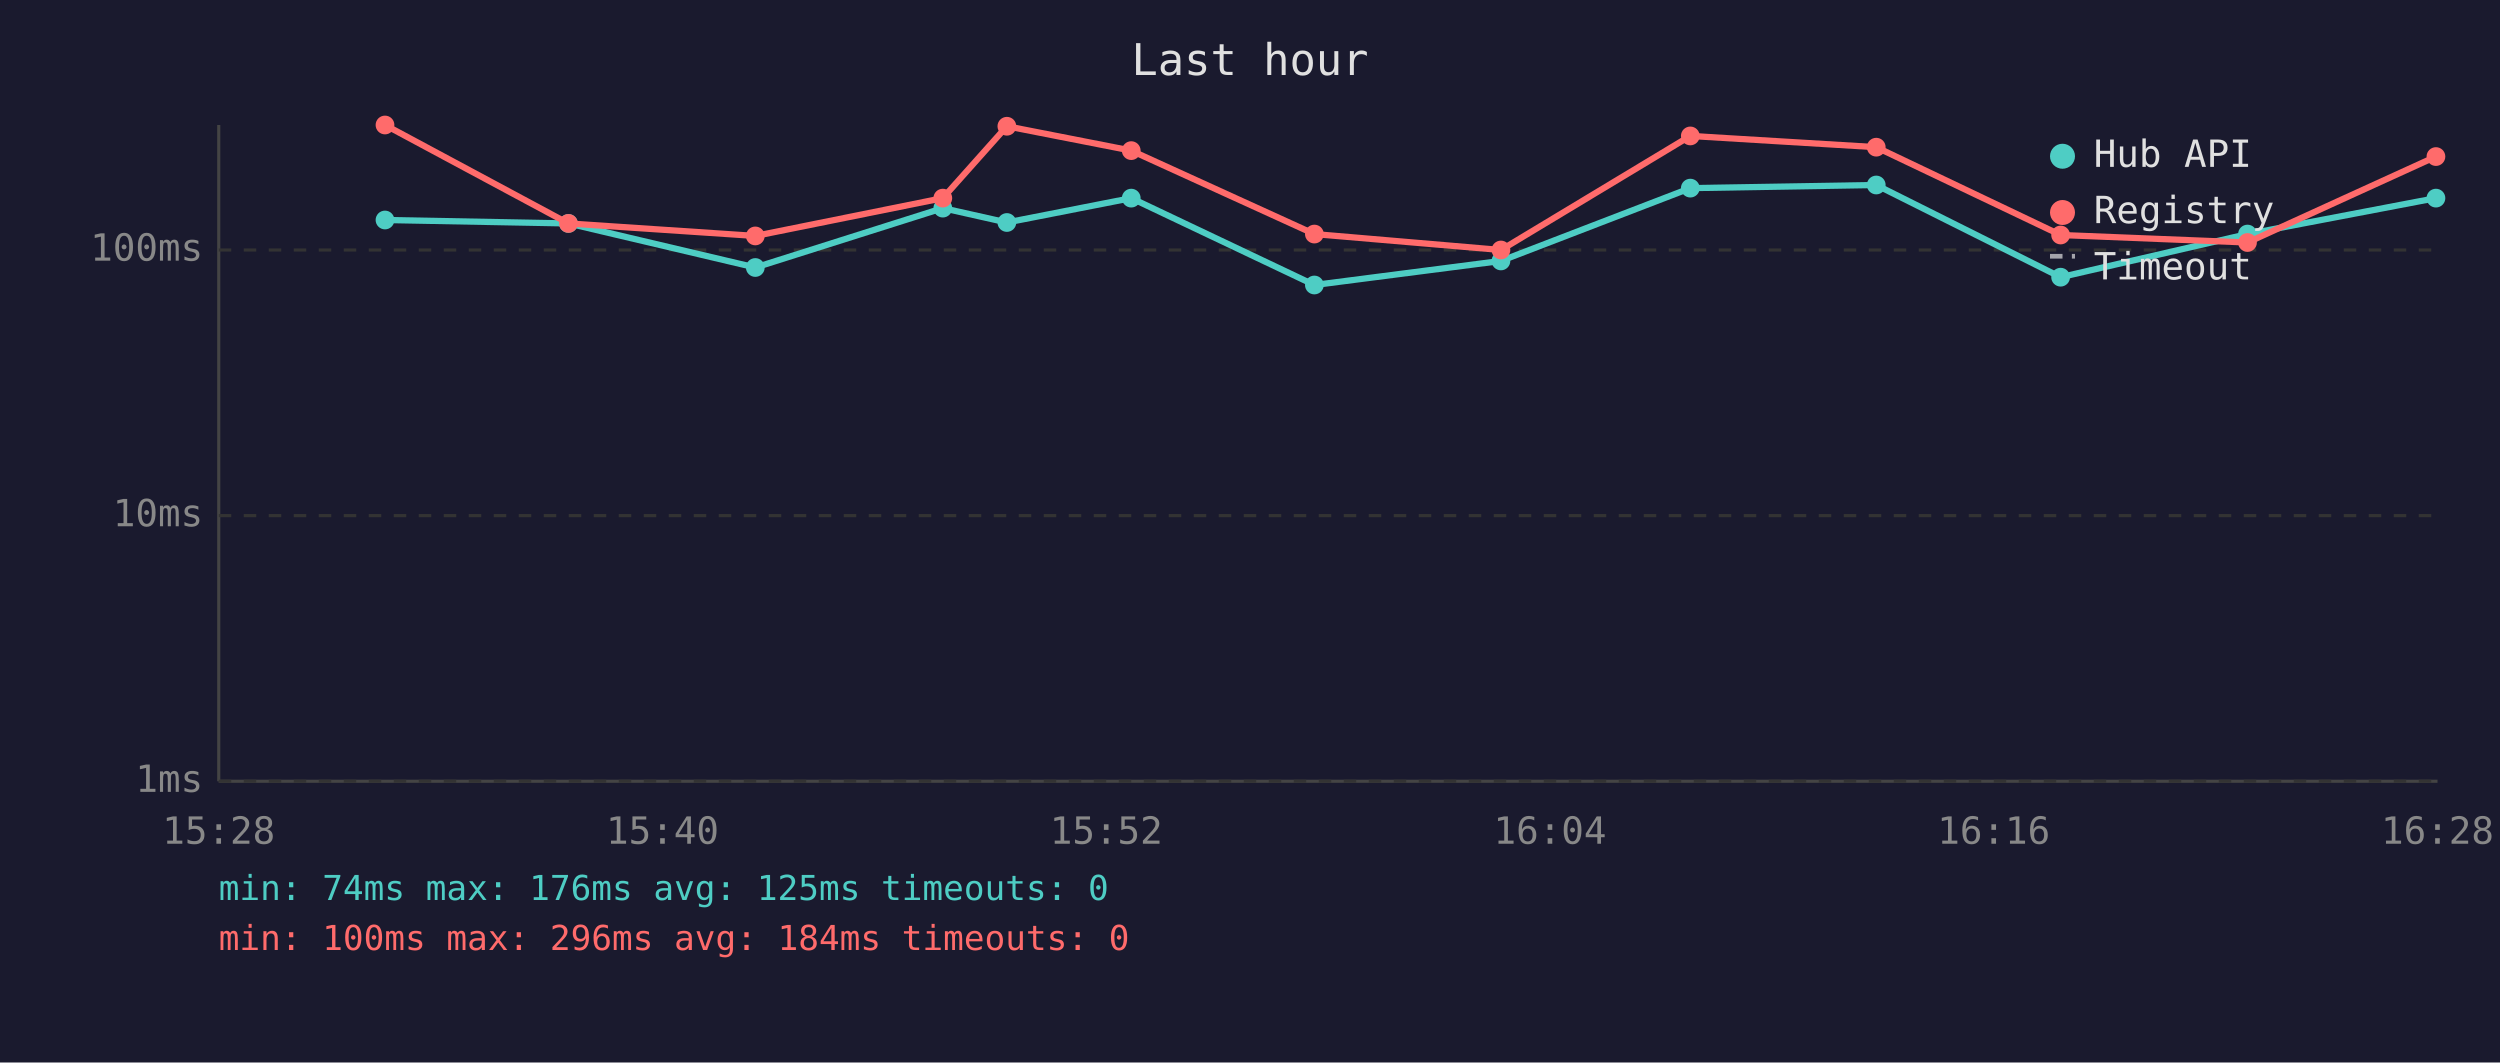
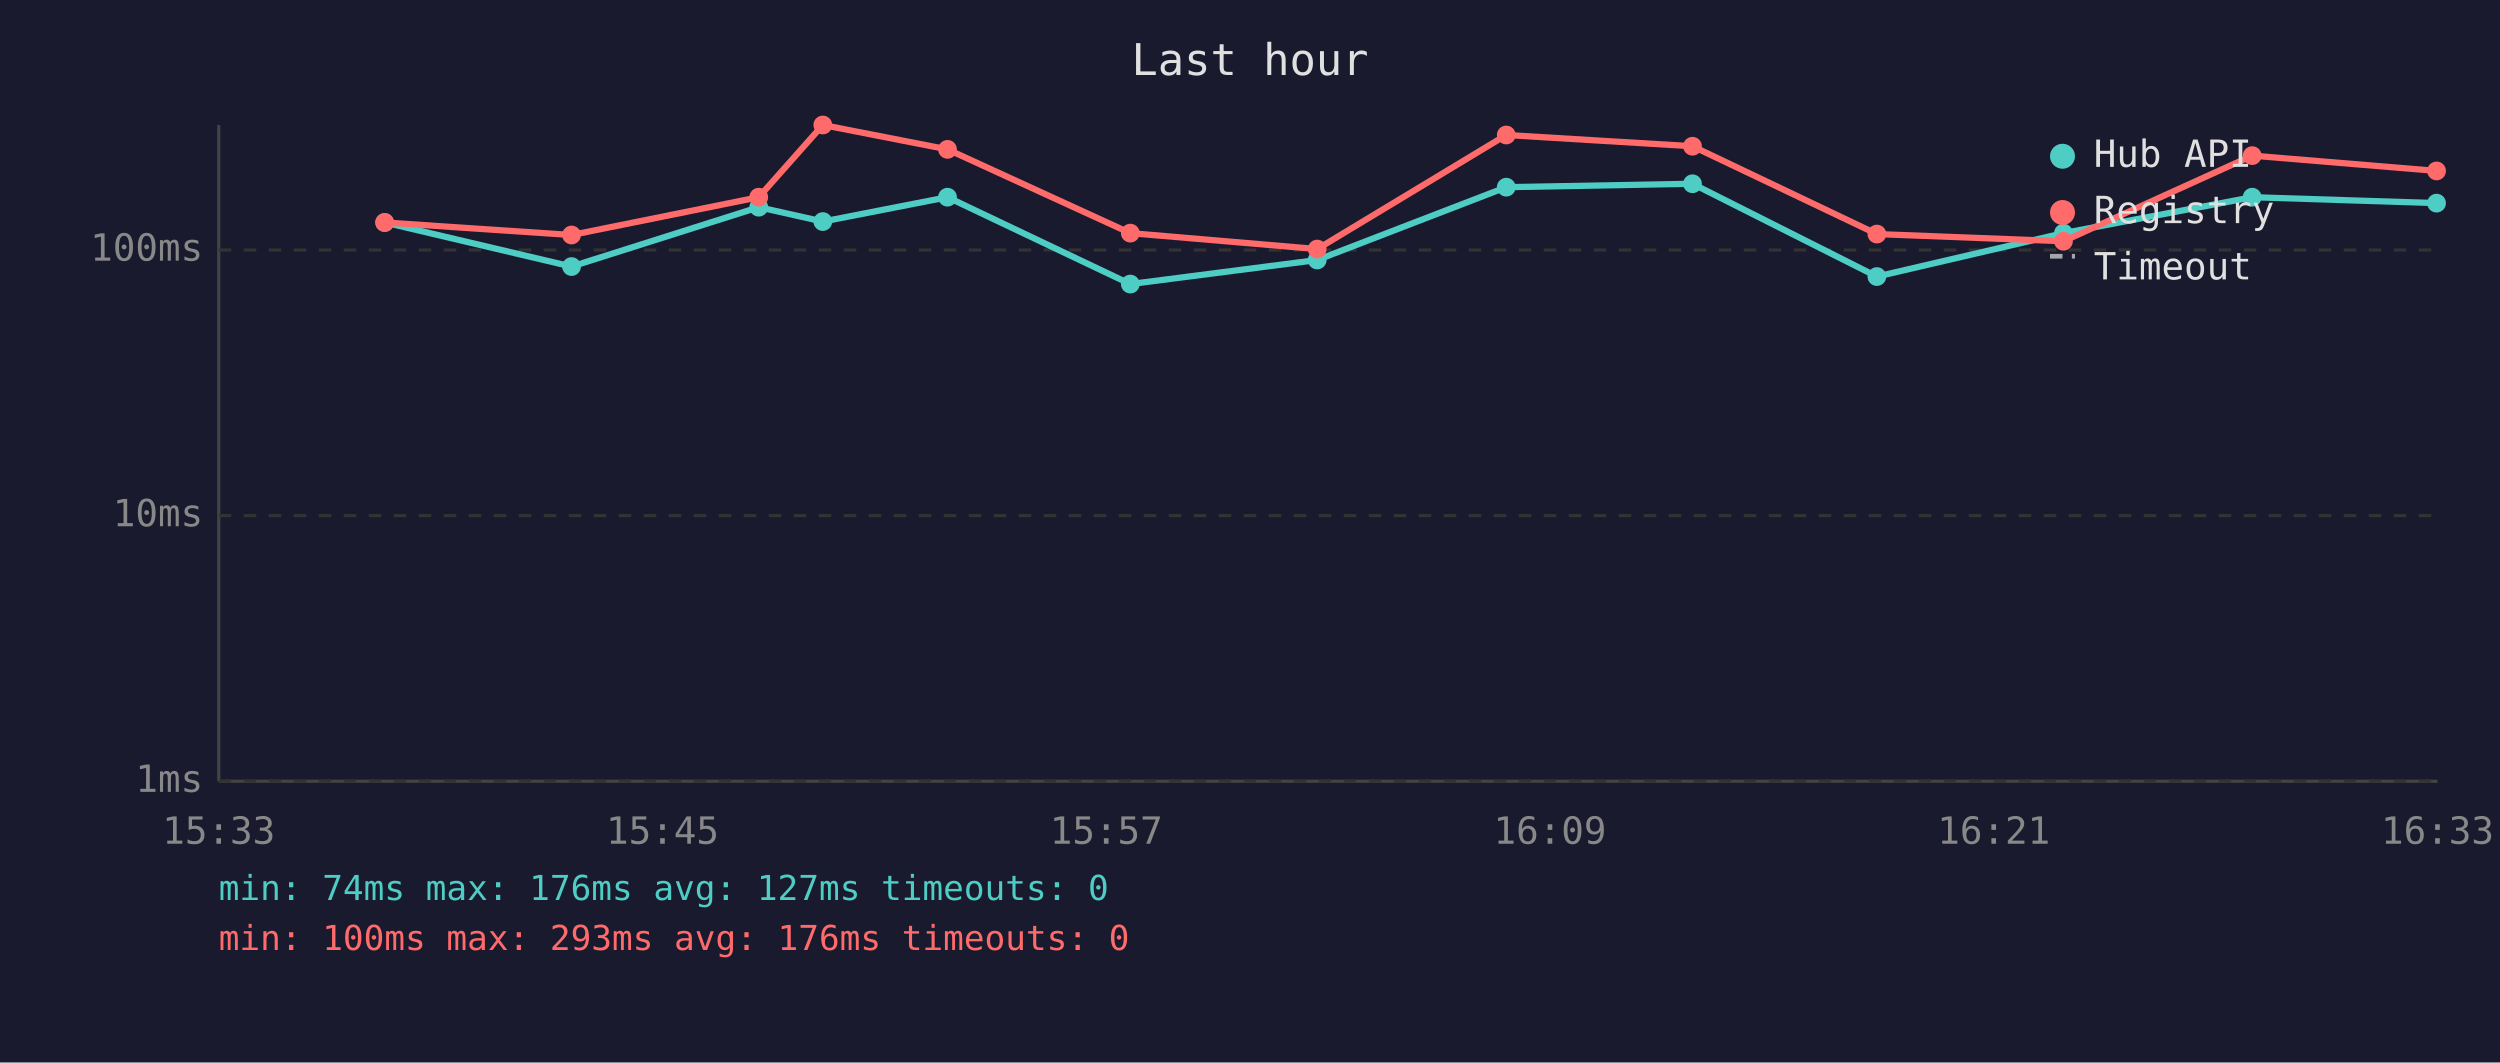
<svg xmlns="http://www.w3.org/2000/svg" viewBox="0 0 800 340" font-family="monospace" font-size="12">
  <rect width="800" height="340" fill="#1a1a2e" />
  <text x="400" y="24" fill="#e0e0e0" font-size="14" text-anchor="middle">Last hour</text>
  <line x1="70" y1="40" x2="70" y2="250" stroke="#444" stroke-width="1" />
  <line x1="70" y1="250" x2="780" y2="250" stroke="#444" stroke-width="1" />
  <line x1="70" y1="250" x2="780" y2="250" stroke="#333" stroke-width="1" stroke-dasharray="4" />
  <text x="65" y="250" fill="#888" text-anchor="end" dominant-baseline="middle">1ms</text>
  <line x1="70" y1="165" x2="780" y2="165" stroke="#333" stroke-width="1" stroke-dasharray="4" />
  <text x="65" y="165" fill="#888" text-anchor="end" dominant-baseline="middle">10ms</text>
  <line x1="70" y1="80" x2="780" y2="80" stroke="#333" stroke-width="1" stroke-dasharray="4" />
  <text x="65" y="80" fill="#888" text-anchor="end" dominant-baseline="middle">100ms</text>
-   <text x="70" y="270" fill="#888" text-anchor="middle">15:28</text>
-   <text x="212" y="270" fill="#888" text-anchor="middle">15:40</text>
-   <text x="354" y="270" fill="#888" text-anchor="middle">15:52</text>
-   <text x="496" y="270" fill="#888" text-anchor="middle">16:04</text>
-   <text x="638" y="270" fill="#888" text-anchor="middle">16:16</text>
-   <text x="780" y="270" fill="#888" text-anchor="middle">16:28</text>
-   <polyline points="123.2,70.4 181.9,71.5 241.7,85.6 301.7,66.6 322.2,71.2 362.0,63.4 420.6,91.2 480.3,83.5 540.9,60.2 600.4,59.2 659.4,88.7 719.2,74.9 779.5,63.4" fill="none" stroke="#4ecdc4" stroke-width="2" opacity="1" />
-   <circle cx="123.2" cy="70.4" r="3" fill="#4ecdc4" />
-   <circle cx="181.9" cy="71.5" r="3" fill="#4ecdc4" />
-   <circle cx="241.7" cy="85.6" r="3" fill="#4ecdc4" />
-   <circle cx="301.7" cy="66.6" r="3" fill="#4ecdc4" />
-   <circle cx="322.2" cy="71.2" r="3" fill="#4ecdc4" />
-   <circle cx="362.0" cy="63.4" r="3" fill="#4ecdc4" />
-   <circle cx="420.6" cy="91.2" r="3" fill="#4ecdc4" />
-   <circle cx="480.3" cy="83.5" r="3" fill="#4ecdc4" />
-   <circle cx="540.9" cy="60.2" r="3" fill="#4ecdc4" />
-   <circle cx="600.4" cy="59.2" r="3" fill="#4ecdc4" />
-   <circle cx="659.4" cy="88.7" r="3" fill="#4ecdc4" />
-   <circle cx="719.2" cy="74.9" r="3" fill="#4ecdc4" />
-   <circle cx="779.5" cy="63.4" r="3" fill="#4ecdc4" />
-   <polyline points="123.2,40.0 181.9,71.5 241.7,75.5 301.7,63.4 322.2,40.4 362.0,48.2 420.6,74.9 480.3,80.0 540.9,43.5 600.4,47.1 659.4,75.2 719.2,77.6 779.5,50.1" fill="none" stroke="#ff6b6b" stroke-width="2" opacity="1" />
-   <circle cx="123.2" cy="40.0" r="3" fill="#ff6b6b" />
-   <circle cx="181.9" cy="71.5" r="3" fill="#ff6b6b" />
-   <circle cx="241.7" cy="75.5" r="3" fill="#ff6b6b" />
-   <circle cx="301.7" cy="63.4" r="3" fill="#ff6b6b" />
-   <circle cx="322.2" cy="40.4" r="3" fill="#ff6b6b" />
-   <circle cx="362.0" cy="48.2" r="3" fill="#ff6b6b" />
-   <circle cx="420.6" cy="74.9" r="3" fill="#ff6b6b" />
-   <circle cx="480.3" cy="80.0" r="3" fill="#ff6b6b" />
-   <circle cx="540.9" cy="43.5" r="3" fill="#ff6b6b" />
-   <circle cx="600.4" cy="47.1" r="3" fill="#ff6b6b" />
-   <circle cx="659.4" cy="75.2" r="3" fill="#ff6b6b" />
-   <circle cx="719.2" cy="77.6" r="3" fill="#ff6b6b" />
-   <circle cx="779.5" cy="50.1" r="3" fill="#ff6b6b" />
+   <text x="70" y="270" fill="#888" text-anchor="middle">15:33</text>
+   <text x="212" y="270" fill="#888" text-anchor="middle">15:45</text>
+   <text x="354" y="270" fill="#888" text-anchor="middle">15:57</text>
+   <text x="496" y="270" fill="#888" text-anchor="middle">16:09</text>
+   <text x="638" y="270" fill="#888" text-anchor="middle">16:21</text>
+   <text x="780" y="270" fill="#888" text-anchor="middle">16:33</text>
+   <polyline points="123.1,71.2 182.9,85.3 242.8,66.3 263.3,70.9 303.2,63.1 361.7,90.9 421.5,83.2 482.0,59.9 541.6,58.8 600.6,88.5 660.3,74.6 720.7,63.1 779.7,65.0" fill="none" stroke="#4ecdc4" stroke-width="2" opacity="1" />
+   <circle cx="123.1" cy="71.2" r="3" fill="#4ecdc4" />
+   <circle cx="182.9" cy="85.3" r="3" fill="#4ecdc4" />
+   <circle cx="242.8" cy="66.3" r="3" fill="#4ecdc4" />
+   <circle cx="263.3" cy="70.9" r="3" fill="#4ecdc4" />
+   <circle cx="303.2" cy="63.1" r="3" fill="#4ecdc4" />
+   <circle cx="361.7" cy="90.9" r="3" fill="#4ecdc4" />
+   <circle cx="421.5" cy="83.2" r="3" fill="#4ecdc4" />
+   <circle cx="482.0" cy="59.9" r="3" fill="#4ecdc4" />
+   <circle cx="541.6" cy="58.8" r="3" fill="#4ecdc4" />
+   <circle cx="600.6" cy="88.5" r="3" fill="#4ecdc4" />
+   <circle cx="660.3" cy="74.6" r="3" fill="#4ecdc4" />
+   <circle cx="720.7" cy="63.1" r="3" fill="#4ecdc4" />
+   <circle cx="779.7" cy="65.0" r="3" fill="#4ecdc4" />
+   <polyline points="123.1,71.2 182.9,75.2 242.8,63.1 263.3,40.0 303.2,47.8 361.7,74.6 421.5,79.7 482.0,43.2 541.6,46.8 600.6,74.9 660.3,77.2 720.7,49.8 779.7,54.7" fill="none" stroke="#ff6b6b" stroke-width="2" opacity="1" />
+   <circle cx="123.1" cy="71.2" r="3" fill="#ff6b6b" />
+   <circle cx="182.9" cy="75.2" r="3" fill="#ff6b6b" />
+   <circle cx="242.8" cy="63.1" r="3" fill="#ff6b6b" />
+   <circle cx="263.3" cy="40.0" r="3" fill="#ff6b6b" />
+   <circle cx="303.2" cy="47.8" r="3" fill="#ff6b6b" />
+   <circle cx="361.7" cy="74.6" r="3" fill="#ff6b6b" />
+   <circle cx="421.5" cy="79.7" r="3" fill="#ff6b6b" />
+   <circle cx="482.0" cy="43.2" r="3" fill="#ff6b6b" />
+   <circle cx="541.6" cy="46.8" r="3" fill="#ff6b6b" />
+   <circle cx="600.6" cy="74.9" r="3" fill="#ff6b6b" />
+   <circle cx="660.3" cy="77.2" r="3" fill="#ff6b6b" />
+   <circle cx="720.7" cy="49.8" r="3" fill="#ff6b6b" />
+   <circle cx="779.7" cy="54.7" r="3" fill="#ff6b6b" />
  <circle cx="660" cy="50" r="4" fill="#4ecdc4" />
  <text x="670" y="50" fill="#e0e0e0" dominant-baseline="middle">Hub API</text>
  <circle cx="660" cy="68" r="4" fill="#ff6b6b" />
  <text x="670" y="68" fill="#e0e0e0" dominant-baseline="middle">Registry</text>
  <line x1="656" y1="82" x2="664" y2="82" stroke="#e0e0e0" stroke-width="1.5" stroke-dasharray="4,3" opacity="0.7" />
  <text x="670" y="86" fill="#e0e0e0" dominant-baseline="middle">Timeout</text>
-   <text x="70" y="288" fill="#4ecdc4" font-size="11">min: 74ms  max: 176ms  avg: 125ms  timeouts: 0</text>
-   <text x="70" y="304" fill="#ff6b6b" font-size="11">min: 100ms  max: 296ms  avg: 184ms  timeouts: 0</text>
+   <text x="70" y="288" fill="#4ecdc4" font-size="11">min: 74ms  max: 176ms  avg: 127ms  timeouts: 0</text>
+   <text x="70" y="304" fill="#ff6b6b" font-size="11">min: 100ms  max: 293ms  avg: 176ms  timeouts: 0</text>
</svg>
